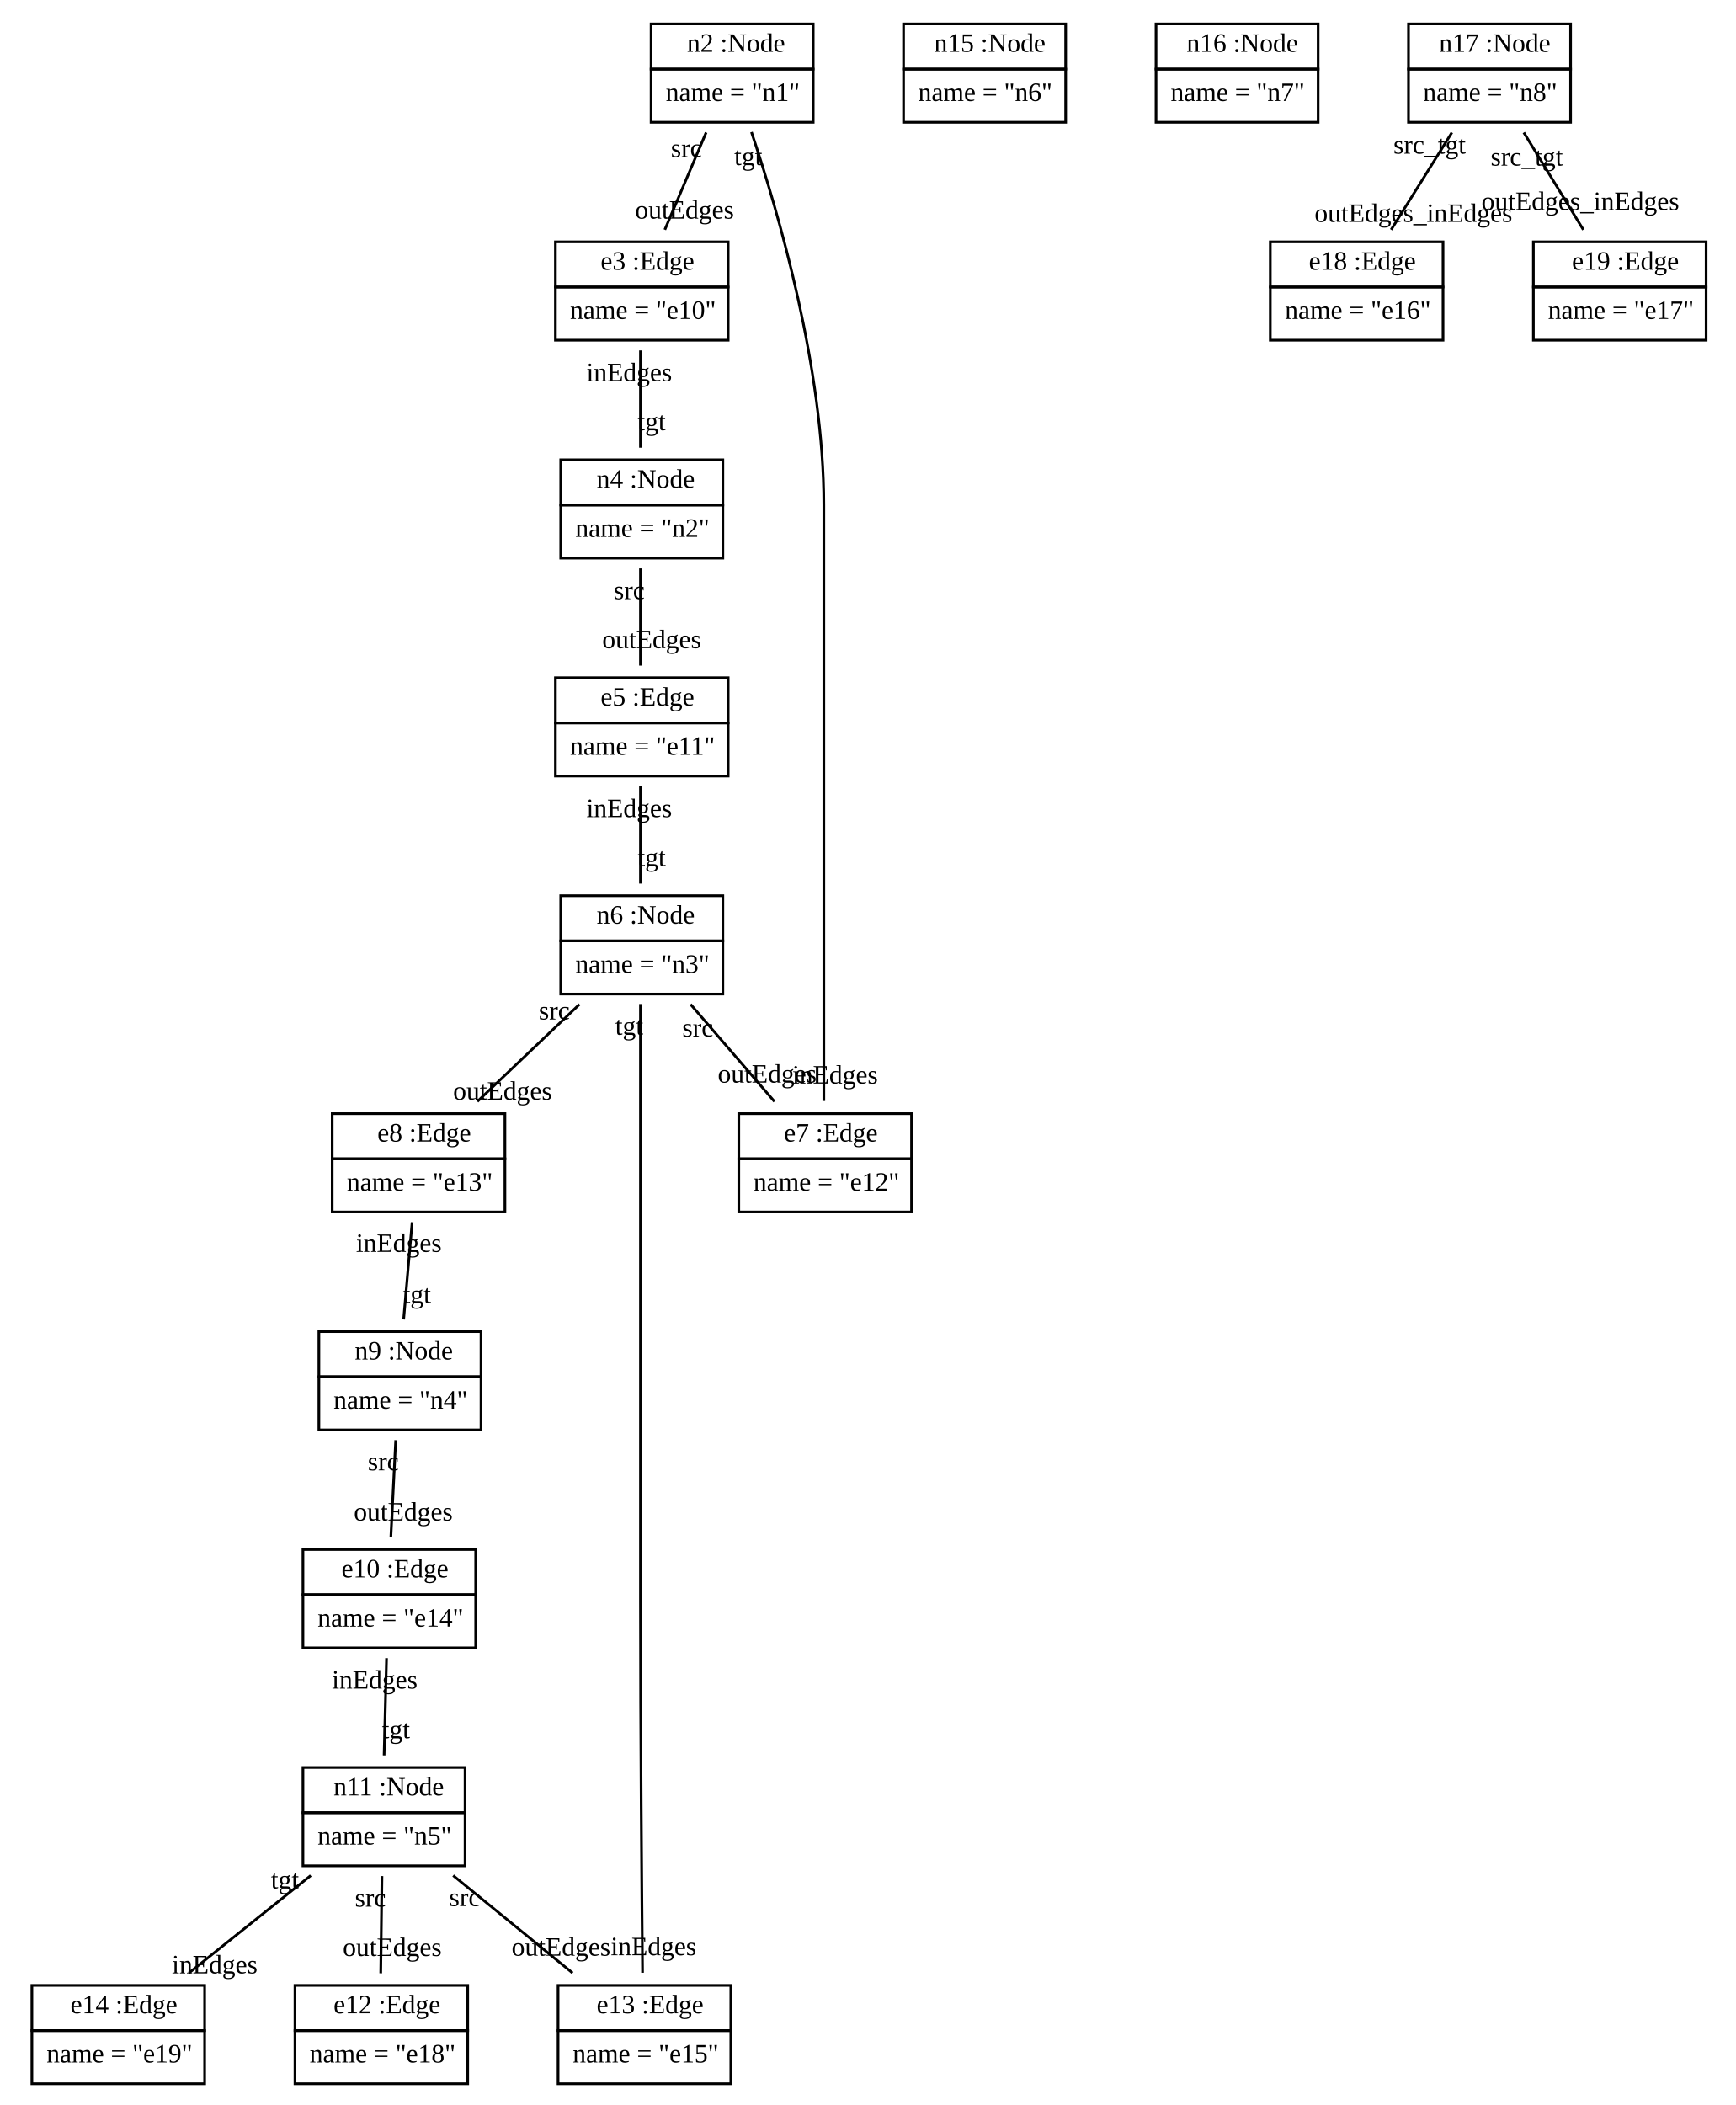
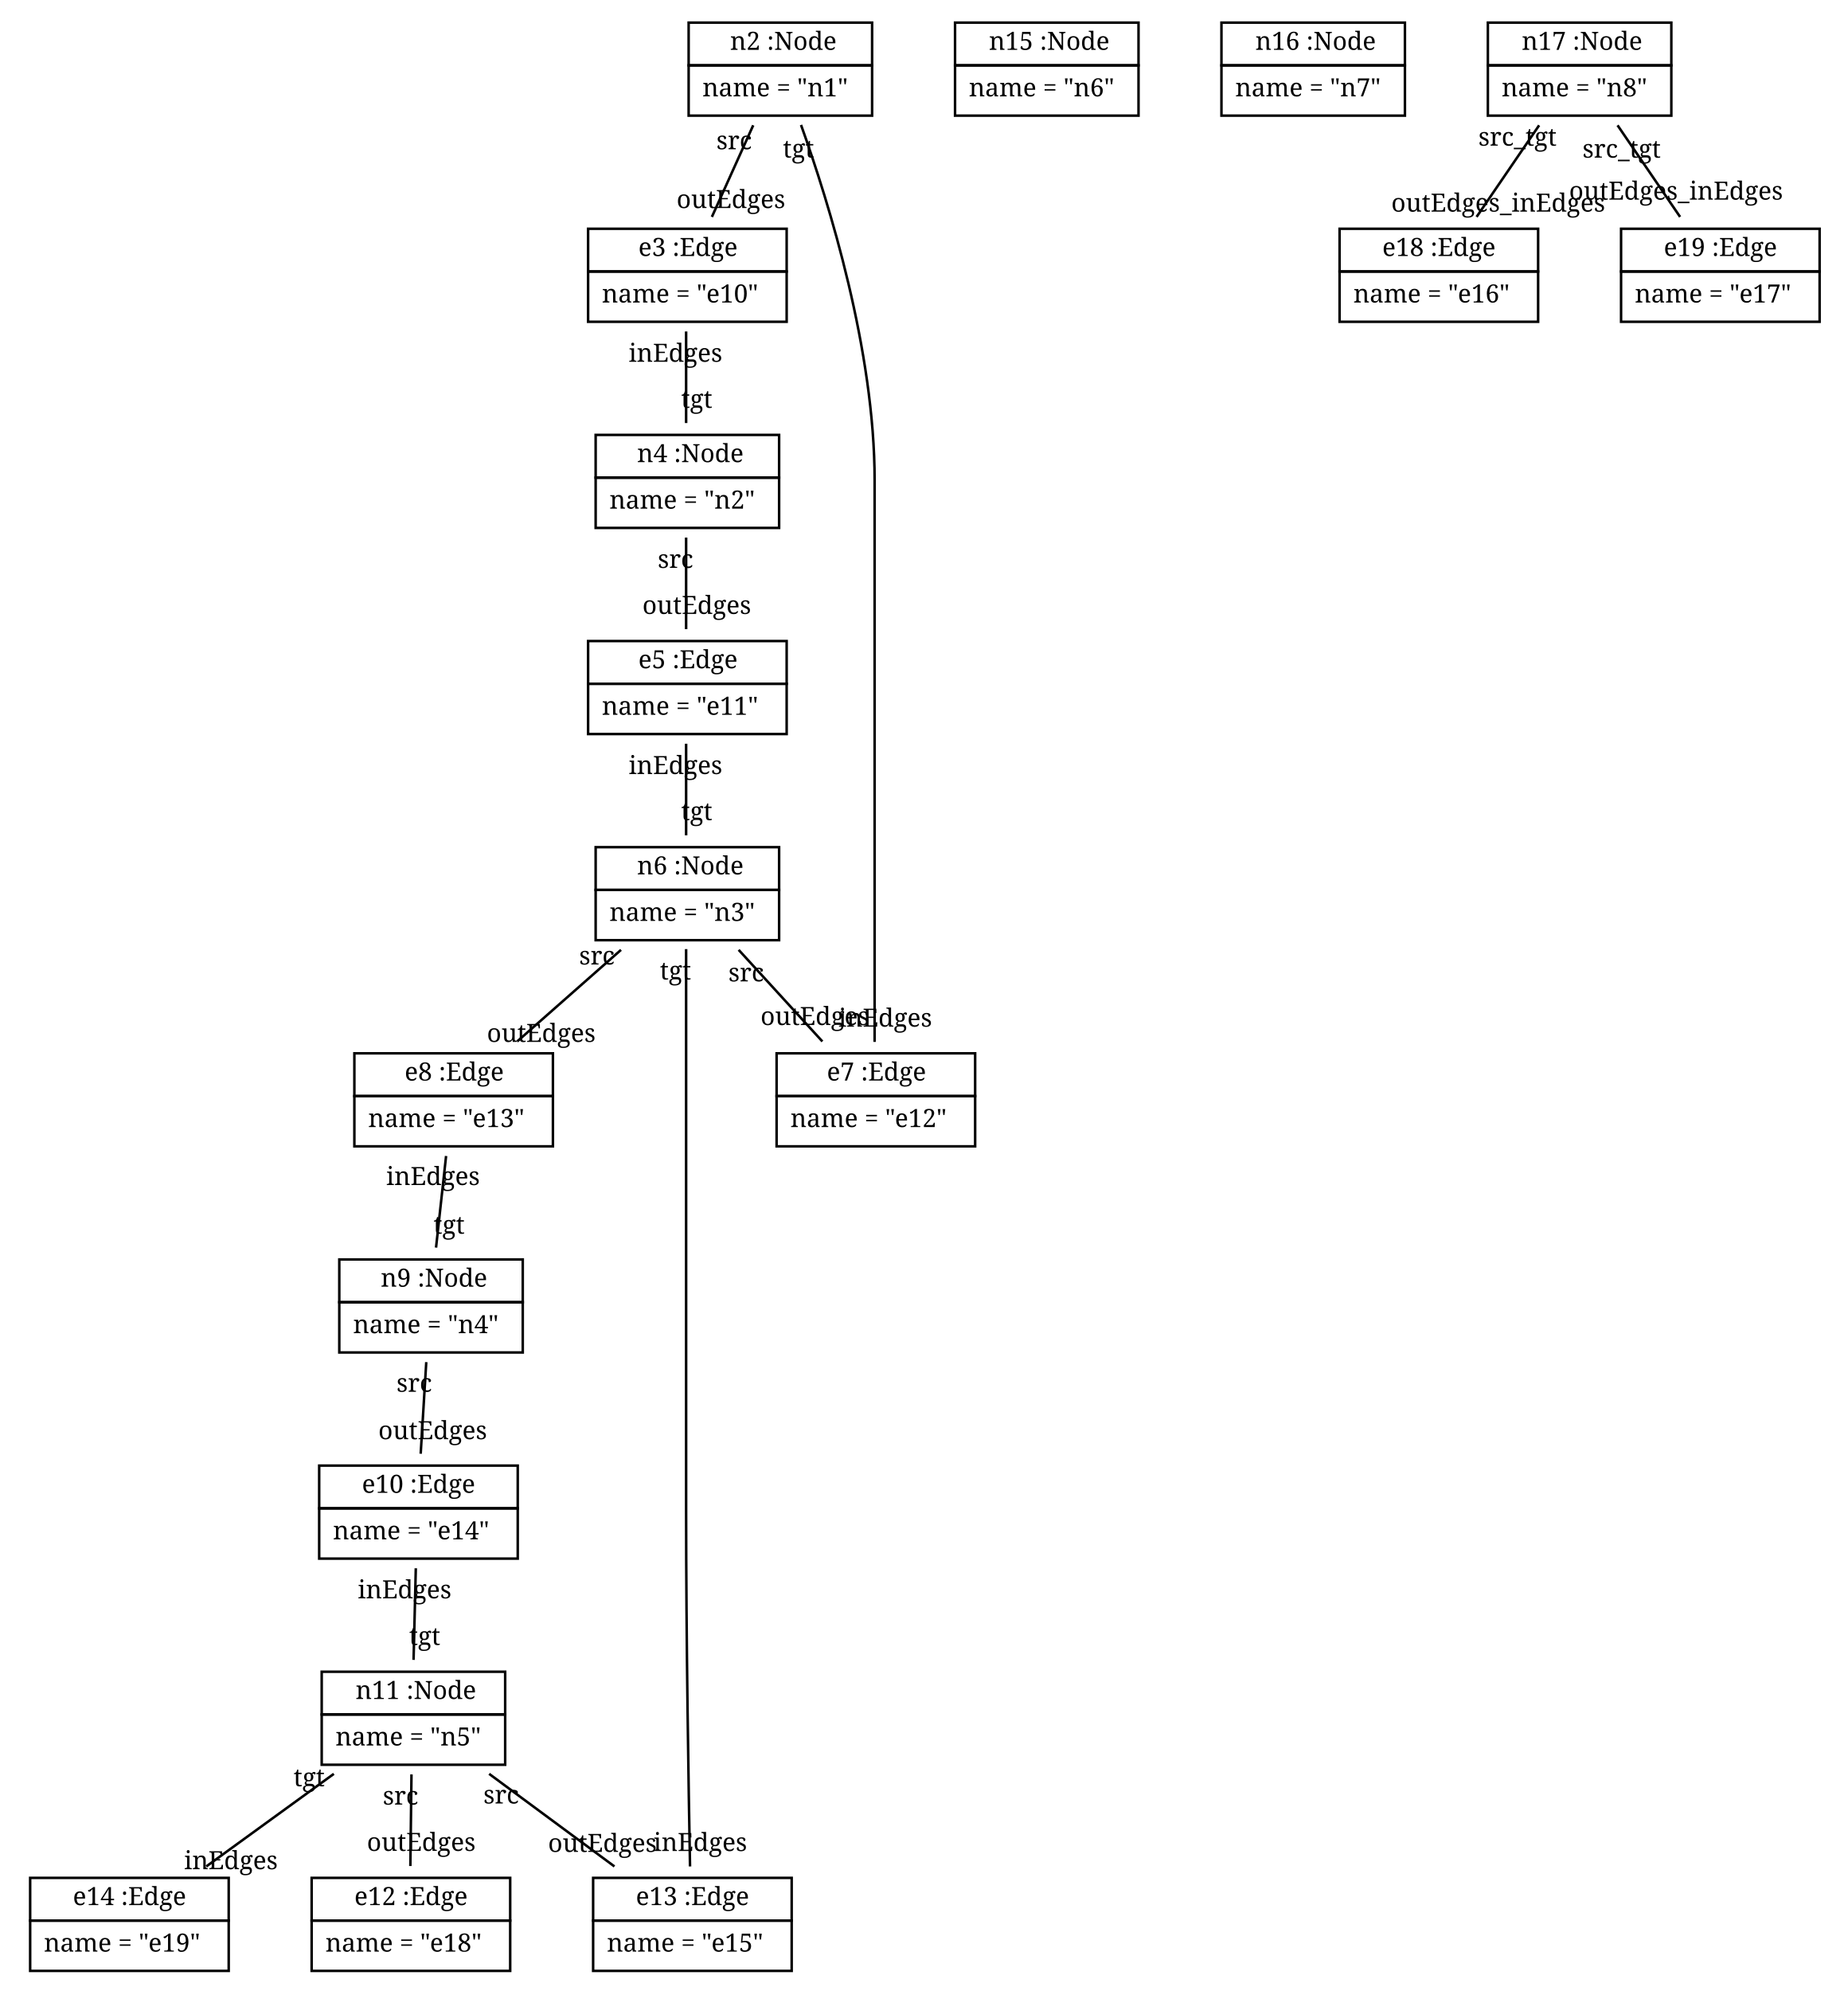
- <svg xmlns="http://www.w3.org/2000/svg" width="653pt" height="792pt" viewBox="0.00 0.00 653.00 792.00">
+ <svg xmlns="http://www.w3.org/2000/svg" width="735pt" height="792pt" viewBox="0.00 0.00 735.00 792.00">
  <g id="graph1" class="graph" transform="scale(1 1) rotate(0) translate(4 788)">
-     <polygon fill="white" stroke="white" points="-4,5 -4,-788 650,-788 650,5 -4,5" />
+     <polygon fill="white" stroke="white" points="-4,5 -4,-788 732,-788 732,5 -4,5" />
    <g id="node1" class="node">
-       <polygon fill="none" stroke="black" points="241,-762 241,-779 302,-779 302,-762 241,-762" />
-       <text text-anchor="start" x="251.5" y="-768.5" font-family="Times New Roman,serif" font-size="10.00"> </text>
-       <text text-anchor="start" x="254.5" y="-768.5" font-family="Times New Roman,serif" font-size="10.00">n2 :Node</text>
-       <polygon fill="none" stroke="black" points="241,-742 241,-762 302,-762 302,-742 241,-742" />
-       <text text-anchor="start" x="246.5" y="-750" font-family="Times New Roman,serif" font-size="10.00">name = "n1"</text>
+       <polygon fill="none" stroke="black" points="270,-762 270,-779 343,-779 343,-762 270,-762" />
+       <text text-anchor="start" x="282.5" y="-768.167" font-family="Times Roman,serif" font-size="10.00"> </text>
+       <text text-anchor="start" x="286.5" y="-768.167" font-family="Times Roman,serif" font-size="10.00">n2 :Node</text>
+       <polygon fill="none" stroke="black" points="270,-742 270,-762 343,-762 343,-742 270,-742" />
+       <text text-anchor="start" x="275.5" y="-749.667" font-family="Times Roman,serif" font-size="10.00">name = "n1"</text>
    </g>
    <g id="node2" class="node">
-       <polygon fill="none" stroke="black" points="205,-680 205,-697 270,-697 270,-680 205,-680" />
-       <text text-anchor="start" x="219" y="-686.5" font-family="Times New Roman,serif" font-size="10.00"> </text>
-       <text text-anchor="start" x="222" y="-686.5" font-family="Times New Roman,serif" font-size="10.00">e3 :Edge</text>
-       <polygon fill="none" stroke="black" points="205,-660 205,-680 270,-680 270,-660 205,-660" />
-       <text text-anchor="start" x="210.5" y="-668" font-family="Times New Roman,serif" font-size="10.00">name = "e10"</text>
+       <polygon fill="none" stroke="black" points="230,-680 230,-697 309,-697 309,-680 230,-680" />
+       <text text-anchor="start" x="246" y="-686.167" font-family="Times Roman,serif" font-size="10.00"> </text>
+       <text text-anchor="start" x="250" y="-686.167" font-family="Times Roman,serif" font-size="10.00">e3 :Edge</text>
+       <polygon fill="none" stroke="black" points="230,-660 230,-680 309,-680 309,-660 230,-660" />
+       <text text-anchor="start" x="235.5" y="-667.667" font-family="Times Roman,serif" font-size="10.00">name = "e10"</text>
+     </g>
+     <g id="edge2" class="edge">
+       <path fill="none" stroke="black" d="M295.693,-738.158C290.562,-726.785 284.376,-713.076 279.251,-701.719" />
+       <text text-anchor="middle" x="286.831" y="-705.242" font-family="Times Roman,serif" font-size="10.00">outEdges</text>
+       <text text-anchor="middle" x="288.114" y="-728.636" font-family="Times Roman,serif" font-size="10.00">src</text>
+     </g>
+     <g id="node6" class="node">
+       <polygon fill="none" stroke="black" points="305,-352 305,-369 384,-369 384,-352 305,-352" />
+       <text text-anchor="start" x="321" y="-358.167" font-family="Times Roman,serif" font-size="10.00"> </text>
+       <text text-anchor="start" x="325" y="-358.167" font-family="Times Roman,serif" font-size="10.00">e7 :Edge</text>
+       <polygon fill="none" stroke="black" points="305,-332 305,-352 384,-352 384,-332 305,-332" />
+       <text text-anchor="start" x="310.5" y="-339.667" font-family="Times Roman,serif" font-size="10.00">name = "e12"</text>
+     </g>
+     <g id="edge4" class="edge">
+       <path fill="none" stroke="black" d="M314.718,-738.3C325.937,-706.996 344,-648.585 344,-597 344,-597 344,-597 344,-515 344,-464.462 344,-405.163 344,-373.549" />
+       <text text-anchor="middle" x="348.226" y="-379.612" font-family="Times Roman,serif" font-size="10.00">inEdges</text>
+       <text text-anchor="middle" x="313.711" y="-725.35" font-family="Times Roman,serif" font-size="10.00">tgt</text>
+     </g>
+     <g id="node3" class="node">
+       <polygon fill="none" stroke="black" points="233,-598 233,-615 306,-615 306,-598 233,-598" />
+       <text text-anchor="start" x="245.5" y="-604.167" font-family="Times Roman,serif" font-size="10.00"> </text>
+       <text text-anchor="start" x="249.5" y="-604.167" font-family="Times Roman,serif" font-size="10.00">n4 :Node</text>
+       <polygon fill="none" stroke="black" points="233,-578 233,-598 306,-598 306,-578 233,-578" />
+       <text text-anchor="start" x="238.5" y="-585.667" font-family="Times Roman,serif" font-size="10.00">name = "n2"</text>
+     </g>
+     <g id="edge6" class="edge">
+       <path fill="none" stroke="black" d="M269,-656.158C269,-644.785 269,-631.076 269,-619.719" />
+       <text text-anchor="middle" x="273.226" y="-625.782" font-family="Times Roman,serif" font-size="10.00">tgt</text>
+       <text text-anchor="middle" x="264.774" y="-644.095" font-family="Times Roman,serif" font-size="10.00">inEdges</text>
+     </g>
+     <g id="node4" class="node">
+       <polygon fill="none" stroke="black" points="230,-516 230,-533 309,-533 309,-516 230,-516" />
+       <text text-anchor="start" x="246" y="-522.167" font-family="Times Roman,serif" font-size="10.00"> </text>
+       <text text-anchor="start" x="250" y="-522.167" font-family="Times Roman,serif" font-size="10.00">e5 :Edge</text>
+       <polygon fill="none" stroke="black" points="230,-496 230,-516 309,-516 309,-496 230,-496" />
+       <text text-anchor="start" x="235.5" y="-503.667" font-family="Times Roman,serif" font-size="10.00">name = "e11"</text>
+     </g>
+     <g id="edge8" class="edge">
+       <path fill="none" stroke="black" d="M269,-574.158C269,-562.785 269,-549.076 269,-537.719" />
+       <text text-anchor="middle" x="273.226" y="-543.782" font-family="Times Roman,serif" font-size="10.00">outEdges</text>
+       <text text-anchor="middle" x="264.774" y="-562.095" font-family="Times Roman,serif" font-size="10.00">src</text>
+     </g>
+     <g id="node5" class="node">
+       <polygon fill="none" stroke="black" points="233,-434 233,-451 306,-451 306,-434 233,-434" />
+       <text text-anchor="start" x="245.5" y="-440.167" font-family="Times Roman,serif" font-size="10.00"> </text>
+       <text text-anchor="start" x="249.5" y="-440.167" font-family="Times Roman,serif" font-size="10.00">n6 :Node</text>
+       <polygon fill="none" stroke="black" points="233,-414 233,-434 306,-434 306,-414 233,-414" />
+       <text text-anchor="start" x="238.5" y="-421.667" font-family="Times Roman,serif" font-size="10.00">name = "n3"</text>
+     </g>
+     <g id="edge10" class="edge">
+       <path fill="none" stroke="black" d="M269,-492.158C269,-480.785 269,-467.076 269,-455.719" />
+       <text text-anchor="middle" x="273.226" y="-461.782" font-family="Times Roman,serif" font-size="10.00">tgt</text>
+       <text text-anchor="middle" x="264.774" y="-480.095" font-family="Times Roman,serif" font-size="10.00">inEdges</text>
+     </g>
+     <g id="edge12" class="edge">
+       <path fill="none" stroke="black" d="M289.892,-410.158C300.294,-398.785 312.833,-385.076 323.22,-373.719" />
+       <text text-anchor="middle" x="320.222" y="-380.259" font-family="Times Roman,serif" font-size="10.00">outEdges</text>
+       <text text-anchor="middle" x="292.89" y="-397.618" font-family="Times Roman,serif" font-size="10.00">src</text>
+     </g>
+     <g id="node7" class="node">
+       <polygon fill="none" stroke="black" points="137,-352 137,-369 216,-369 216,-352 137,-352" />
+       <text text-anchor="start" x="153" y="-358.167" font-family="Times Roman,serif" font-size="10.00"> </text>
+       <text text-anchor="start" x="157" y="-358.167" font-family="Times Roman,serif" font-size="10.00">e8 :Edge</text>
+       <polygon fill="none" stroke="black" points="137,-332 137,-352 216,-352 216,-332 137,-332" />
+       <text text-anchor="start" x="142.5" y="-339.667" font-family="Times Roman,serif" font-size="10.00">name = "e13"</text>
+     </g>
+     <g id="edge14" class="edge">
+       <path fill="none" stroke="black" d="M243.094,-410.158C230.195,-398.785 214.647,-385.076 201.767,-373.719" />
+       <text text-anchor="middle" x="211.36" y="-373.543" font-family="Times Roman,serif" font-size="10.00">outEdges</text>
+       <text text-anchor="middle" x="233.501" y="-404.334" font-family="Times Roman,serif" font-size="10.00">src</text>
+     </g>
+     <g id="node12" class="node">
+       <polygon fill="none" stroke="black" points="232,-24 232,-41 311,-41 311,-24 232,-24" />
+       <text text-anchor="start" x="245" y="-30.167" font-family="Times Roman,serif" font-size="10.00"> </text>
+       <text text-anchor="start" x="249" y="-30.167" font-family="Times Roman,serif" font-size="10.00">e13 :Edge</text>
+       <polygon fill="none" stroke="black" points="232,-4 232,-24 311,-24 311,-4 232,-4" />
+       <text text-anchor="start" x="237.5" y="-11.667" font-family="Times Roman,serif" font-size="10.00">name = "e15"</text>
+     </g>
+     <g id="edge16" class="edge">
+       <path fill="none" stroke="black" d="M269,-410.451C269,-378.837 269,-319.538 269,-269 269,-269 269,-269 269,-187 269,-136.458 269.961,-77.161 270.551,-45.548" />
+       <text text-anchor="middle" x="274.612" y="-51.686" font-family="Times Roman,serif" font-size="10.00">inEdges</text>
+       <text text-anchor="middle" x="264.774" y="-398.388" font-family="Times Roman,serif" font-size="10.00">tgt</text>
+     </g>
+     <g id="node8" class="node">
+       <polygon fill="none" stroke="black" points="131,-270 131,-287 204,-287 204,-270 131,-270" />
+       <text text-anchor="start" x="143.5" y="-276.167" font-family="Times Roman,serif" font-size="10.00"> </text>
+       <text text-anchor="start" x="147.5" y="-276.167" font-family="Times Roman,serif" font-size="10.00">n9 :Node</text>
+       <polygon fill="none" stroke="black" points="131,-250 131,-270 204,-270 204,-250 131,-250" />
+       <text text-anchor="start" x="136.5" y="-257.667" font-family="Times Roman,serif" font-size="10.00">name = "n4"</text>
+     </g>
+     <g id="edge18" class="edge">
+       <path fill="none" stroke="black" d="M173.493,-328.158C172.245,-316.785 170.74,-303.076 169.494,-291.719" />
+       <text text-anchor="middle" x="174.683" y="-297.267" font-family="Times Roman,serif" font-size="10.00">tgt</text>
+       <text text-anchor="middle" x="168.303" y="-316.611" font-family="Times Roman,serif" font-size="10.00">inEdges</text>
+     </g>
+     <g id="node9" class="node">
+       <polygon fill="none" stroke="black" points="123,-188 123,-205 202,-205 202,-188 123,-188" />
+       <text text-anchor="start" x="136" y="-194.167" font-family="Times Roman,serif" font-size="10.00"> </text>
+       <text text-anchor="start" x="140" y="-194.167" font-family="Times Roman,serif" font-size="10.00">e10 :Edge</text>
+       <polygon fill="none" stroke="black" points="123,-168 123,-188 202,-188 202,-168 123,-168" />
+       <text text-anchor="start" x="128.5" y="-175.667" font-family="Times Roman,serif" font-size="10.00">name = "e14"</text>
    </g>
    <g id="edge20" class="edge">
-       <path fill="none" stroke="black" d="M261.709,-738.14C256.873,-726.759 250.979,-712.893 246.162,-701.557" />
-       <text text-anchor="middle" x="253.596" y="-705.745" font-family="Times New Roman,serif" font-size="10.00">outEdges</text>
-       <text text-anchor="middle" x="254.275" y="-728.952" font-family="Times New Roman,serif" font-size="10.00">src</text>
-     </g>
-     <g id="node6" class="node">
-       <polygon fill="none" stroke="black" points="274,-352 274,-369 339,-369 339,-352 274,-352" />
-       <text text-anchor="start" x="288" y="-358.5" font-family="Times New Roman,serif" font-size="10.00"> </text>
-       <text text-anchor="start" x="291" y="-358.5" font-family="Times New Roman,serif" font-size="10.00">e7 :Edge</text>
-       <polygon fill="none" stroke="black" points="274,-332 274,-352 339,-352 339,-332 274,-332" />
-       <text text-anchor="start" x="279.5" y="-340" font-family="Times New Roman,serif" font-size="10.00">name = "e12"</text>
+       <path fill="none" stroke="black" d="M165.607,-246.158C164.914,-234.785 164.078,-221.076 163.385,-209.719" />
+       <text text-anchor="middle" x="168.155" y="-215.508" font-family="Times Roman,serif" font-size="10.00">outEdges</text>
+       <text text-anchor="middle" x="160.837" y="-234.369" font-family="Times Roman,serif" font-size="10.00">src</text>
+     </g>
+     <g id="node10" class="node">
+       <polygon fill="none" stroke="black" points="124,-106 124,-123 197,-123 197,-106 124,-106" />
+       <text text-anchor="start" x="133.5" y="-112.167" font-family="Times Roman,serif" font-size="10.00"> </text>
+       <text text-anchor="start" x="137.5" y="-112.167" font-family="Times Roman,serif" font-size="10.00">n11 :Node</text>
+       <polygon fill="none" stroke="black" points="124,-86 124,-106 197,-106 197,-86 124,-86" />
+       <text text-anchor="start" x="129.5" y="-93.667" font-family="Times Roman,serif" font-size="10.00">name = "n5"</text>
    </g>
    <g id="edge22" class="edge">
-       <path fill="none" stroke="black" d="M278.768,-738.311C289.079,-707.531 306,-649.218 306,-598 306,-598 306,-598 306,-514 306,-463.797 306,-404.843 306,-373.749" />
-       <text text-anchor="middle" x="310.226" y="-380.312" font-family="Times New Roman,serif" font-size="10.00">inEdges</text>
-       <text text-anchor="middle" x="277.559" y="-725.885" font-family="Times New Roman,serif" font-size="10.00">tgt</text>
-     </g>
-     <g id="node3" class="node">
-       <polygon fill="none" stroke="black" points="207,-598 207,-615 268,-615 268,-598 207,-598" />
-       <text text-anchor="start" x="217.5" y="-604.5" font-family="Times New Roman,serif" font-size="10.00"> </text>
-       <text text-anchor="start" x="220.5" y="-604.5" font-family="Times New Roman,serif" font-size="10.00">n4 :Node</text>
-       <polygon fill="none" stroke="black" points="207,-578 207,-598 268,-598 268,-578 207,-578" />
-       <text text-anchor="start" x="212.5" y="-586" font-family="Times New Roman,serif" font-size="10.00">name = "n2"</text>
-     </g>
-     <g id="edge4" class="edge">
-       <path fill="none" stroke="black" d="M237,-656.14C237,-644.759 237,-630.893 237,-619.557" />
-       <text text-anchor="middle" x="241.226" y="-626.12" font-family="Times New Roman,serif" font-size="10.00">tgt</text>
-       <text text-anchor="middle" x="232.774" y="-644.577" font-family="Times New Roman,serif" font-size="10.00">inEdges</text>
-     </g>
-     <g id="node4" class="node">
-       <polygon fill="none" stroke="black" points="205,-516 205,-533 270,-533 270,-516 205,-516" />
-       <text text-anchor="start" x="219" y="-522.5" font-family="Times New Roman,serif" font-size="10.00"> </text>
-       <text text-anchor="start" x="222" y="-522.5" font-family="Times New Roman,serif" font-size="10.00">e5 :Edge</text>
-       <polygon fill="none" stroke="black" points="205,-496 205,-516 270,-516 270,-496 205,-496" />
-       <text text-anchor="start" x="210.5" y="-504" font-family="Times New Roman,serif" font-size="10.00">name = "e11"</text>
+       <path fill="none" stroke="black" d="M161.443,-164.158C161.165,-152.785 160.831,-139.076 160.554,-127.719" />
+       <text text-anchor="middle" x="165" y="-133.676" font-family="Times Roman,serif" font-size="10.00">tgt</text>
+       <text text-anchor="middle" x="156.997" y="-152.201" font-family="Times Roman,serif" font-size="10.00">inEdges</text>
+     </g>
+     <g id="node11" class="node">
+       <polygon fill="none" stroke="black" points="120,-24 120,-41 199,-41 199,-24 120,-24" />
+       <text text-anchor="start" x="133" y="-30.167" font-family="Times Roman,serif" font-size="10.00"> </text>
+       <text text-anchor="start" x="137" y="-30.167" font-family="Times Roman,serif" font-size="10.00">e12 :Edge</text>
+       <polygon fill="none" stroke="black" points="120,-4 120,-24 199,-24 199,-4 120,-4" />
+       <text text-anchor="start" x="125.5" y="-11.667" font-family="Times Roman,serif" font-size="10.00">name = "e18"</text>
    </g>
    <g id="edge24" class="edge">
-       <path fill="none" stroke="black" d="M237,-574.14C237,-562.759 237,-548.893 237,-537.557" />
-       <text text-anchor="middle" x="241.226" y="-544.12" font-family="Times New Roman,serif" font-size="10.00">outEdges</text>
-       <text text-anchor="middle" x="232.774" y="-562.577" font-family="Times New Roman,serif" font-size="10.00">src</text>
-     </g>
-     <g id="node5" class="node">
-       <polygon fill="none" stroke="black" points="207,-434 207,-451 268,-451 268,-434 207,-434" />
-       <text text-anchor="start" x="217.5" y="-440.5" font-family="Times New Roman,serif" font-size="10.00"> </text>
-       <text text-anchor="start" x="220.5" y="-440.5" font-family="Times New Roman,serif" font-size="10.00">n6 :Node</text>
-       <polygon fill="none" stroke="black" points="207,-414 207,-434 268,-434 268,-414 207,-414" />
-       <text text-anchor="start" x="212.5" y="-422" font-family="Times New Roman,serif" font-size="10.00">name = "n3"</text>
-     </g>
-     <g id="edge6" class="edge">
-       <path fill="none" stroke="black" d="M237,-492.14C237,-480.759 237,-466.893 237,-455.557" />
-       <text text-anchor="middle" x="241.226" y="-462.12" font-family="Times New Roman,serif" font-size="10.00">tgt</text>
-       <text text-anchor="middle" x="232.774" y="-480.577" font-family="Times New Roman,serif" font-size="10.00">inEdges</text>
+       <path fill="none" stroke="black" d="M159.721,-82.158C159.583,-70.785 159.416,-57.076 159.277,-45.719" />
+       <text text-anchor="middle" x="163.613" y="-51.73" font-family="Times Roman,serif" font-size="10.00">outEdges</text>
+       <text text-anchor="middle" x="155.385" y="-70.148" font-family="Times Roman,serif" font-size="10.00">src</text>
+     </g>
+     <g id="edge26" class="edge">
+       <path fill="none" stroke="black" d="M190.625,-82.376C206.154,-70.904 224.96,-57.012 240.475,-45.55" />
+       <text text-anchor="middle" x="235.696" y="-51.334" font-family="Times Roman,serif" font-size="10.00">outEdges</text>
+       <text text-anchor="middle" x="195.404" y="-70.592" font-family="Times Roman,serif" font-size="10.00">src</text>
+     </g>
+     <g id="node13" class="node">
+       <polygon fill="none" stroke="black" points="8,-24 8,-41 87,-41 87,-24 8,-24" />
+       <text text-anchor="start" x="21" y="-30.167" font-family="Times Roman,serif" font-size="10.00"> </text>
+       <text text-anchor="start" x="25" y="-30.167" font-family="Times Roman,serif" font-size="10.00">e14 :Edge</text>
+       <polygon fill="none" stroke="black" points="8,-4 8,-24 87,-24 87,-4 8,-4" />
+       <text text-anchor="start" x="13.5" y="-11.667" font-family="Times Roman,serif" font-size="10.00">name = "e19"</text>
    </g>
    <g id="edge28" class="edge">
-       <path fill="none" stroke="black" d="M255.855,-410.14C265.67,-398.759 277.63,-384.893 287.407,-373.557" />
-       <text text-anchor="middle" x="284.688" y="-380.68" font-family="Times New Roman,serif" font-size="10.00">outEdges</text>
-       <text text-anchor="middle" x="258.574" y="-398.016" font-family="Times New Roman,serif" font-size="10.00">src</text>
-     </g>
-     <g id="node7" class="node">
-       <polygon fill="none" stroke="black" points="121,-352 121,-369 186,-369 186,-352 121,-352" />
-       <text text-anchor="start" x="135" y="-358.5" font-family="Times New Roman,serif" font-size="10.00"> </text>
-       <text text-anchor="start" x="138" y="-358.5" font-family="Times New Roman,serif" font-size="10.00">e8 :Edge</text>
-       <polygon fill="none" stroke="black" points="121,-332 121,-352 186,-352 186,-332 121,-332" />
-       <text text-anchor="start" x="126.5" y="-340" font-family="Times New Roman,serif" font-size="10.00">name = "e13"</text>
+       <path fill="none" stroke="black" d="M128.823,-82.376C113.014,-70.904 93.87,-57.012 78.075,-45.55" />
+       <text text-anchor="middle" x="87.892" y="-44.453" font-family="Times Roman,serif" font-size="10.00">inEdges</text>
+       <text text-anchor="middle" x="119.006" y="-77.474" font-family="Times Roman,serif" font-size="10.00">tgt</text>
+     </g>
+     <g id="node14" class="node">
+       <polygon fill="none" stroke="black" points="376,-762 376,-779 449,-779 449,-762 376,-762" />
+       <text text-anchor="start" x="385.5" y="-768.167" font-family="Times Roman,serif" font-size="10.00"> </text>
+       <text text-anchor="start" x="389.5" y="-768.167" font-family="Times Roman,serif" font-size="10.00">n15 :Node</text>
+       <polygon fill="none" stroke="black" points="376,-742 376,-762 449,-762 449,-742 376,-742" />
+       <text text-anchor="start" x="381.5" y="-749.667" font-family="Times Roman,serif" font-size="10.00">name = "n6"</text>
+     </g>
+     <g id="node15" class="node">
+       <polygon fill="none" stroke="black" points="482,-762 482,-779 555,-779 555,-762 482,-762" />
+       <text text-anchor="start" x="491.5" y="-768.167" font-family="Times Roman,serif" font-size="10.00"> </text>
+       <text text-anchor="start" x="495.5" y="-768.167" font-family="Times Roman,serif" font-size="10.00">n16 :Node</text>
+       <polygon fill="none" stroke="black" points="482,-742 482,-762 555,-762 555,-742 482,-742" />
+       <text text-anchor="start" x="487.5" y="-749.667" font-family="Times Roman,serif" font-size="10.00">name = "n7"</text>
+     </g>
+     <g id="node16" class="node">
+       <polygon fill="none" stroke="black" points="588,-762 588,-779 661,-779 661,-762 588,-762" />
+       <text text-anchor="start" x="597.5" y="-768.167" font-family="Times Roman,serif" font-size="10.00"> </text>
+       <text text-anchor="start" x="601.5" y="-768.167" font-family="Times Roman,serif" font-size="10.00">n17 :Node</text>
+       <polygon fill="none" stroke="black" points="588,-742 588,-762 661,-762 661,-742 588,-742" />
+       <text text-anchor="start" x="593.5" y="-749.667" font-family="Times Roman,serif" font-size="10.00">name = "n8"</text>
+     </g>
+     <g id="node17" class="node">
+       <polygon fill="none" stroke="black" points="529,-680 529,-697 608,-697 608,-680 529,-680" />
+       <text text-anchor="start" x="542" y="-686.167" font-family="Times Roman,serif" font-size="10.00"> </text>
+       <text text-anchor="start" x="546" y="-686.167" font-family="Times Roman,serif" font-size="10.00">e18 :Edge</text>
+       <polygon fill="none" stroke="black" points="529,-660 529,-680 608,-680 608,-660 529,-660" />
+       <text text-anchor="start" x="534.5" y="-667.667" font-family="Times Roman,serif" font-size="10.00">name = "e16"</text>
    </g>
    <g id="edge30" class="edge">
-       <path fill="none" stroke="black" d="M214.047,-410.14C202.097,-398.759 187.538,-384.893 175.635,-373.557" />
-       <text text-anchor="middle" x="185.112" y="-374.247" font-family="Times New Roman,serif" font-size="10.00">outEdges</text>
-       <text text-anchor="middle" x="204.569" y="-404.45" font-family="Times New Roman,serif" font-size="10.00">src</text>
-     </g>
-     <g id="node12" class="node">
-       <polygon fill="none" stroke="black" points="206,-24 206,-41 271,-41 271,-24 206,-24" />
-       <text text-anchor="start" x="217.5" y="-30.5" font-family="Times New Roman,serif" font-size="10.00"> </text>
-       <text text-anchor="start" x="220.5" y="-30.5" font-family="Times New Roman,serif" font-size="10.00">e13 :Edge</text>
-       <polygon fill="none" stroke="black" points="206,-4 206,-24 271,-24 271,-4 206,-4" />
-       <text text-anchor="start" x="211.5" y="-12" font-family="Times New Roman,serif" font-size="10.00">name = "e15"</text>
-     </g>
-     <g id="edge26" class="edge">
-       <path fill="none" stroke="black" d="M237,-410.251C237,-379.157 237,-320.203 237,-270 237,-270 237,-270 237,-186 237,-135.796 237.486,-76.842 237.781,-45.748" />
-       <text text-anchor="middle" x="241.923" y="-52.35" font-family="Times New Roman,serif" font-size="10.00">inEdges</text>
-       <text text-anchor="middle" x="232.774" y="-398.688" font-family="Times New Roman,serif" font-size="10.00">tgt</text>
-     </g>
-     <g id="node8" class="node">
-       <polygon fill="none" stroke="black" points="116,-270 116,-287 177,-287 177,-270 116,-270" />
-       <text text-anchor="start" x="126.5" y="-276.5" font-family="Times New Roman,serif" font-size="10.00"> </text>
-       <text text-anchor="start" x="129.5" y="-276.5" font-family="Times New Roman,serif" font-size="10.00">n9 :Node</text>
-       <polygon fill="none" stroke="black" points="116,-250 116,-270 177,-270 177,-250 116,-250" />
-       <text text-anchor="start" x="121.5" y="-258" font-family="Times New Roman,serif" font-size="10.00">name = "n4"</text>
-     </g>
-     <g id="edge8" class="edge">
-       <path fill="none" stroke="black" d="M151.087,-328.14C150.091,-316.759 148.878,-302.893 147.886,-291.557" />
-       <text text-anchor="middle" x="152.886" y="-297.717" font-family="Times New Roman,serif" font-size="10.00">tgt</text>
-       <text text-anchor="middle" x="146.087" y="-316.979" font-family="Times New Roman,serif" font-size="10.00">inEdges</text>
-     </g>
-     <g id="node9" class="node">
-       <polygon fill="none" stroke="black" points="110,-188 110,-205 175,-205 175,-188 110,-188" />
-       <text text-anchor="start" x="121.5" y="-194.5" font-family="Times New Roman,serif" font-size="10.00"> </text>
-       <text text-anchor="start" x="124.5" y="-194.5" font-family="Times New Roman,serif" font-size="10.00">e10 :Edge</text>
-       <polygon fill="none" stroke="black" points="110,-168 110,-188 175,-188 175,-168 110,-168" />
-       <text text-anchor="start" x="115.5" y="-176" font-family="Times New Roman,serif" font-size="10.00">name = "e14"</text>
+       <path fill="none" stroke="black" d="M608.401,-738.158C600.634,-726.785 591.271,-713.076 583.515,-701.719" />
+       <text text-anchor="middle" x="592.117" y="-703.82" font-family="Times Roman,serif" font-size="10.00">outEdges_inEdges</text>
+       <text text-anchor="middle" x="599.8" y="-730.058" font-family="Times Roman,serif" font-size="10.00">src_tgt</text>
+     </g>
+     <g id="node18" class="node">
+       <polygon fill="none" stroke="black" points="641,-680 641,-697 720,-697 720,-680 641,-680" />
+       <text text-anchor="start" x="654" y="-686.167" font-family="Times Roman,serif" font-size="10.00"> </text>
+       <text text-anchor="start" x="658" y="-686.167" font-family="Times Roman,serif" font-size="10.00">e19 :Edge</text>
+       <polygon fill="none" stroke="black" points="641,-660 641,-680 720,-680 720,-660 641,-660" />
+       <text text-anchor="start" x="646.5" y="-667.667" font-family="Times Roman,serif" font-size="10.00">name = "e17"</text>
    </g>
    <g id="edge32" class="edge">
-       <path fill="none" stroke="black" d="M144.907,-246.14C144.338,-234.759 143.645,-220.893 143.078,-209.557" />
-       <text text-anchor="middle" x="147.751" y="-215.898" font-family="Times New Roman,serif" font-size="10.00">outEdges</text>
-       <text text-anchor="middle" x="140.233" y="-234.799" font-family="Times New Roman,serif" font-size="10.00">src</text>
-     </g>
-     <g id="node10" class="node">
-       <polygon fill="none" stroke="black" points="110,-106 110,-123 171,-123 171,-106 110,-106" />
-       <text text-anchor="start" x="118.5" y="-112.5" font-family="Times New Roman,serif" font-size="10.00"> </text>
-       <text text-anchor="start" x="121.5" y="-112.5" font-family="Times New Roman,serif" font-size="10.00">n11 :Node</text>
-       <polygon fill="none" stroke="black" points="110,-86 110,-106 171,-106 171,-86 110,-86" />
-       <text text-anchor="start" x="115.5" y="-94" font-family="Times New Roman,serif" font-size="10.00">name = "n5"</text>
-     </g>
-     <g id="edge2" class="edge">
-       <path fill="none" stroke="black" d="M141.453,-164.14C141.169,-152.759 140.822,-138.893 140.539,-127.557" />
-       <text text-anchor="middle" x="144.99" y="-134.012" font-family="Times New Roman,serif" font-size="10.00">tgt</text>
-       <text text-anchor="middle" x="137.002" y="-152.685" font-family="Times New Roman,serif" font-size="10.00">inEdges</text>
-     </g>
-     <g id="node11" class="node">
-       <polygon fill="none" stroke="black" points="107,-24 107,-41 172,-41 172,-24 107,-24" />
-       <text text-anchor="start" x="118.5" y="-30.5" font-family="Times New Roman,serif" font-size="10.00"> </text>
-       <text text-anchor="start" x="121.5" y="-30.5" font-family="Times New Roman,serif" font-size="10.00">e12 :Edge</text>
-       <polygon fill="none" stroke="black" points="107,-4 107,-24 172,-24 172,-4 107,-4" />
-       <text text-anchor="start" x="112.5" y="-12" font-family="Times New Roman,serif" font-size="10.00">name = "e18"</text>
-     </g>
-     <g id="edge10" class="edge">
-       <path fill="none" stroke="black" d="M139.727,-82.14C139.584,-70.759 139.411,-56.893 139.269,-45.557" />
-       <text text-anchor="middle" x="143.609" y="-52.066" font-family="Times New Roman,serif" font-size="10.00">outEdges</text>
-       <text text-anchor="middle" x="135.388" y="-70.63" font-family="Times New Roman,serif" font-size="10.00">src</text>
-     </g>
-     <g id="edge12" class="edge">
-       <path fill="none" stroke="black" d="M166.52,-82.351C180.465,-70.967 197.511,-57.052 211.459,-45.666" />
-       <text text-anchor="middle" x="207.11" y="-52.172" font-family="Times New Roman,serif" font-size="10.00">outEdges</text>
-       <text text-anchor="middle" x="170.868" y="-70.846" font-family="Times New Roman,serif" font-size="10.00">src</text>
-     </g>
-     <g id="node13" class="node">
-       <polygon fill="none" stroke="black" points="8,-24 8,-41 73,-41 73,-24 8,-24" />
-       <text text-anchor="start" x="19.5" y="-30.5" font-family="Times New Roman,serif" font-size="10.00"> </text>
-       <text text-anchor="start" x="22.5" y="-30.5" font-family="Times New Roman,serif" font-size="10.00">e14 :Edge</text>
-       <polygon fill="none" stroke="black" points="8,-4 8,-24 73,-24 73,-4 8,-4" />
-       <text text-anchor="start" x="13.5" y="-12" font-family="Times New Roman,serif" font-size="10.00">name = "e19"</text>
-     </g>
-     <g id="edge14" class="edge">
-       <path fill="none" stroke="black" d="M112.939,-82.351C98.709,-70.967 81.316,-57.052 67.083,-45.666" />
-       <text text-anchor="middle" x="76.8" y="-45.528" font-family="Times New Roman,serif" font-size="10.00">inEdges</text>
-       <text text-anchor="middle" x="103.221" y="-77.489" font-family="Times New Roman,serif" font-size="10.00">tgt</text>
-     </g>
-     <g id="node14" class="node">
-       <polygon fill="none" stroke="black" points="336,-762 336,-779 397,-779 397,-762 336,-762" />
-       <text text-anchor="start" x="344.5" y="-768.5" font-family="Times New Roman,serif" font-size="10.00"> </text>
-       <text text-anchor="start" x="347.5" y="-768.5" font-family="Times New Roman,serif" font-size="10.00">n15 :Node</text>
-       <polygon fill="none" stroke="black" points="336,-742 336,-762 397,-762 397,-742 336,-742" />
-       <text text-anchor="start" x="341.5" y="-750" font-family="Times New Roman,serif" font-size="10.00">name = "n6"</text>
-     </g>
-     <g id="node15" class="node">
-       <polygon fill="none" stroke="black" points="431,-762 431,-779 492,-779 492,-762 431,-762" />
-       <text text-anchor="start" x="439.5" y="-768.5" font-family="Times New Roman,serif" font-size="10.00"> </text>
-       <text text-anchor="start" x="442.5" y="-768.5" font-family="Times New Roman,serif" font-size="10.00">n16 :Node</text>
-       <polygon fill="none" stroke="black" points="431,-742 431,-762 492,-762 492,-742 431,-742" />
-       <text text-anchor="start" x="436.5" y="-750" font-family="Times New Roman,serif" font-size="10.00">name = "n7"</text>
-     </g>
-     <g id="node16" class="node">
-       <polygon fill="none" stroke="black" points="526,-762 526,-779 587,-779 587,-762 526,-762" />
-       <text text-anchor="start" x="534.5" y="-768.5" font-family="Times New Roman,serif" font-size="10.00"> </text>
-       <text text-anchor="start" x="537.5" y="-768.5" font-family="Times New Roman,serif" font-size="10.00">n17 :Node</text>
-       <polygon fill="none" stroke="black" points="526,-742 526,-762 587,-762 587,-742 526,-742" />
-       <text text-anchor="start" x="531.5" y="-750" font-family="Times New Roman,serif" font-size="10.00">name = "n8"</text>
-     </g>
-     <g id="node17" class="node">
-       <polygon fill="none" stroke="black" points="474,-680 474,-697 539,-697 539,-680 474,-680" />
-       <text text-anchor="start" x="485.5" y="-686.5" font-family="Times New Roman,serif" font-size="10.00"> </text>
-       <text text-anchor="start" x="488.5" y="-686.5" font-family="Times New Roman,serif" font-size="10.00">e18 :Edge</text>
-       <polygon fill="none" stroke="black" points="474,-660 474,-680 539,-680 539,-660 474,-660" />
-       <text text-anchor="start" x="479.5" y="-668" font-family="Times New Roman,serif" font-size="10.00">name = "e16"</text>
-     </g>
-     <g id="edge16" class="edge">
-       <path fill="none" stroke="black" d="M542.337,-738.14C535.224,-726.759 526.558,-712.893 519.473,-701.557" />
-       <text text-anchor="middle" x="527.86" y="-704.503" font-family="Times New Roman,serif" font-size="10.00">outEdges_inEdges</text>
-       <text text-anchor="middle" x="533.95" y="-730.194" font-family="Times New Roman,serif" font-size="10.00">src_tgt</text>
-     </g>
-     <g id="node18" class="node">
-       <polygon fill="none" stroke="black" points="573,-680 573,-697 638,-697 638,-680 573,-680" />
-       <text text-anchor="start" x="584.5" y="-686.5" font-family="Times New Roman,serif" font-size="10.00"> </text>
-       <text text-anchor="start" x="587.5" y="-686.5" font-family="Times New Roman,serif" font-size="10.00">e19 :Edge</text>
-       <polygon fill="none" stroke="black" points="573,-660 573,-680 638,-680 638,-660 573,-660" />
-       <text text-anchor="start" x="578.5" y="-668" font-family="Times New Roman,serif" font-size="10.00">name = "e17"</text>
-     </g>
-     <g id="edge18" class="edge">
-       <path fill="none" stroke="black" d="M569.389,-738.14C576.36,-726.759 584.853,-712.893 591.796,-701.557" />
-       <text text-anchor="middle" x="590.667" y="-708.993" font-family="Times New Roman,serif" font-size="10.00">outEdges_inEdges</text>
-       <text text-anchor="middle" x="570.519" y="-725.704" font-family="Times New Roman,serif" font-size="10.00">src_tgt</text>
+       <path fill="none" stroke="black" d="M639.599,-738.158C647.366,-726.785 656.729,-713.076 664.485,-701.719" />
+       <text text-anchor="middle" x="662.863" y="-708.587" font-family="Times Roman,serif" font-size="10.00">outEdges_inEdges</text>
+       <text text-anchor="middle" x="641.22" y="-725.291" font-family="Times Roman,serif" font-size="10.00">src_tgt</text>
    </g>
  </g>
</svg>
